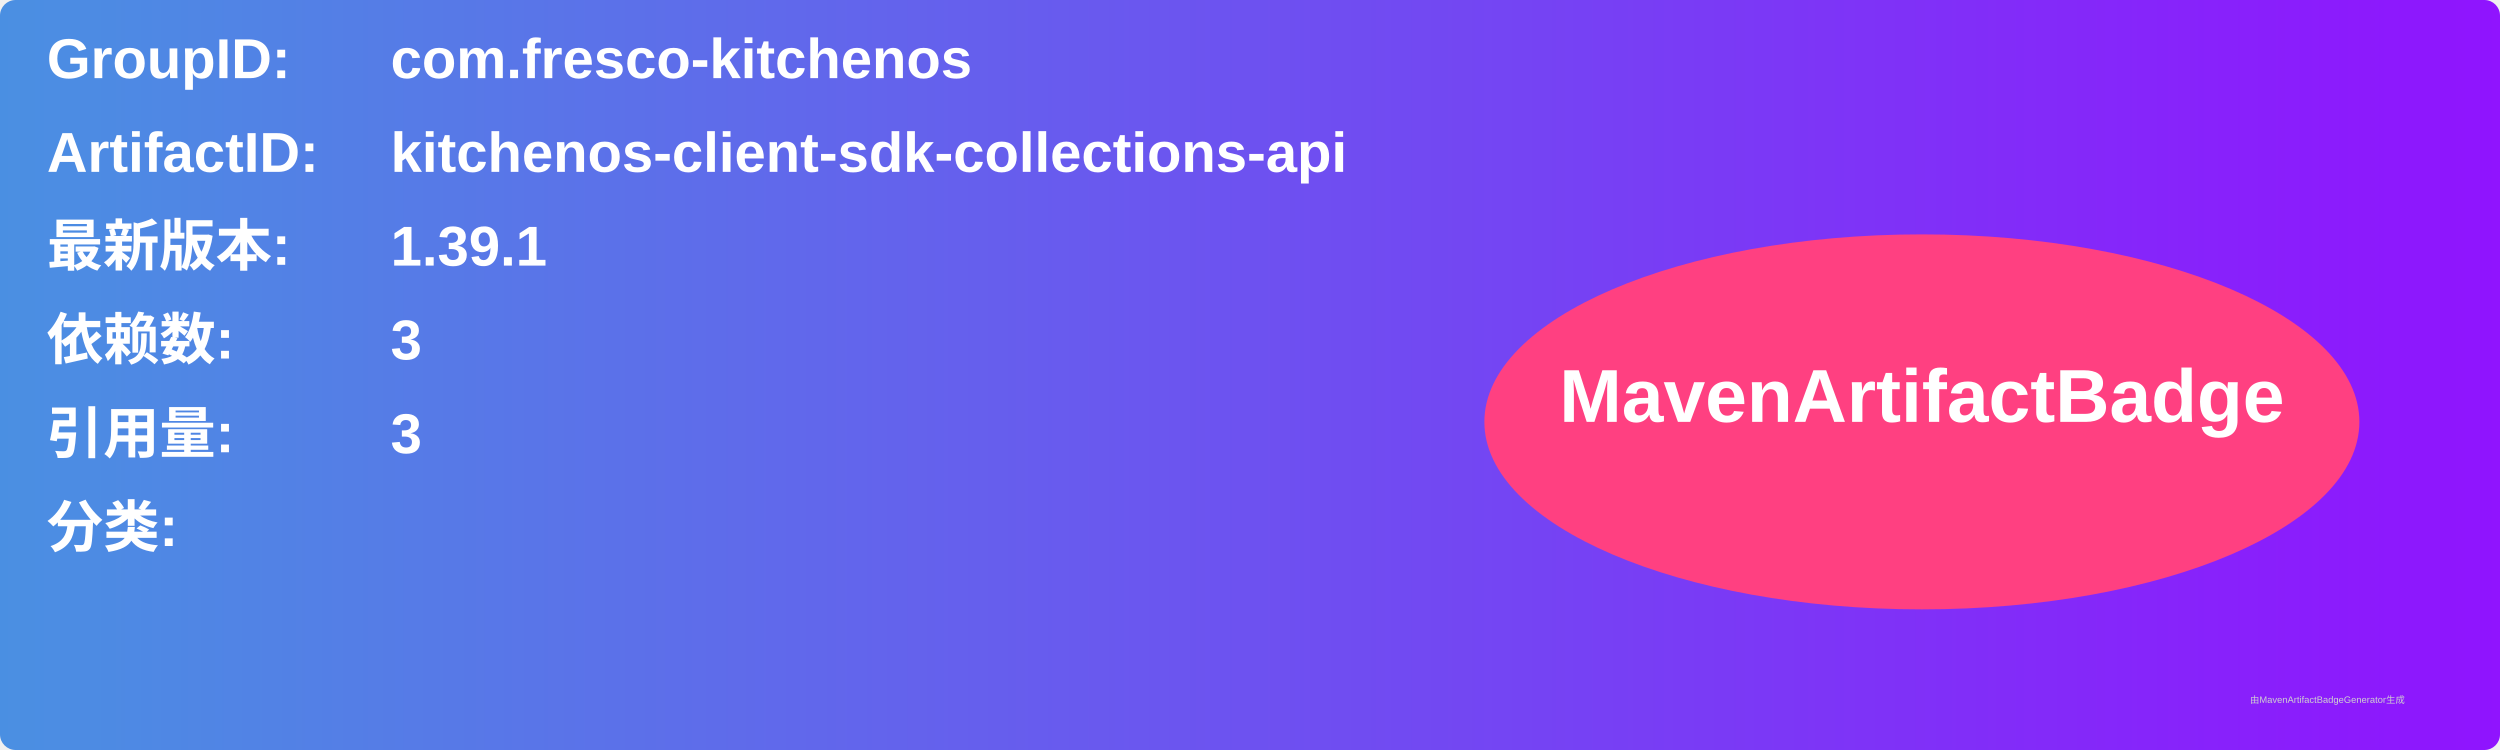
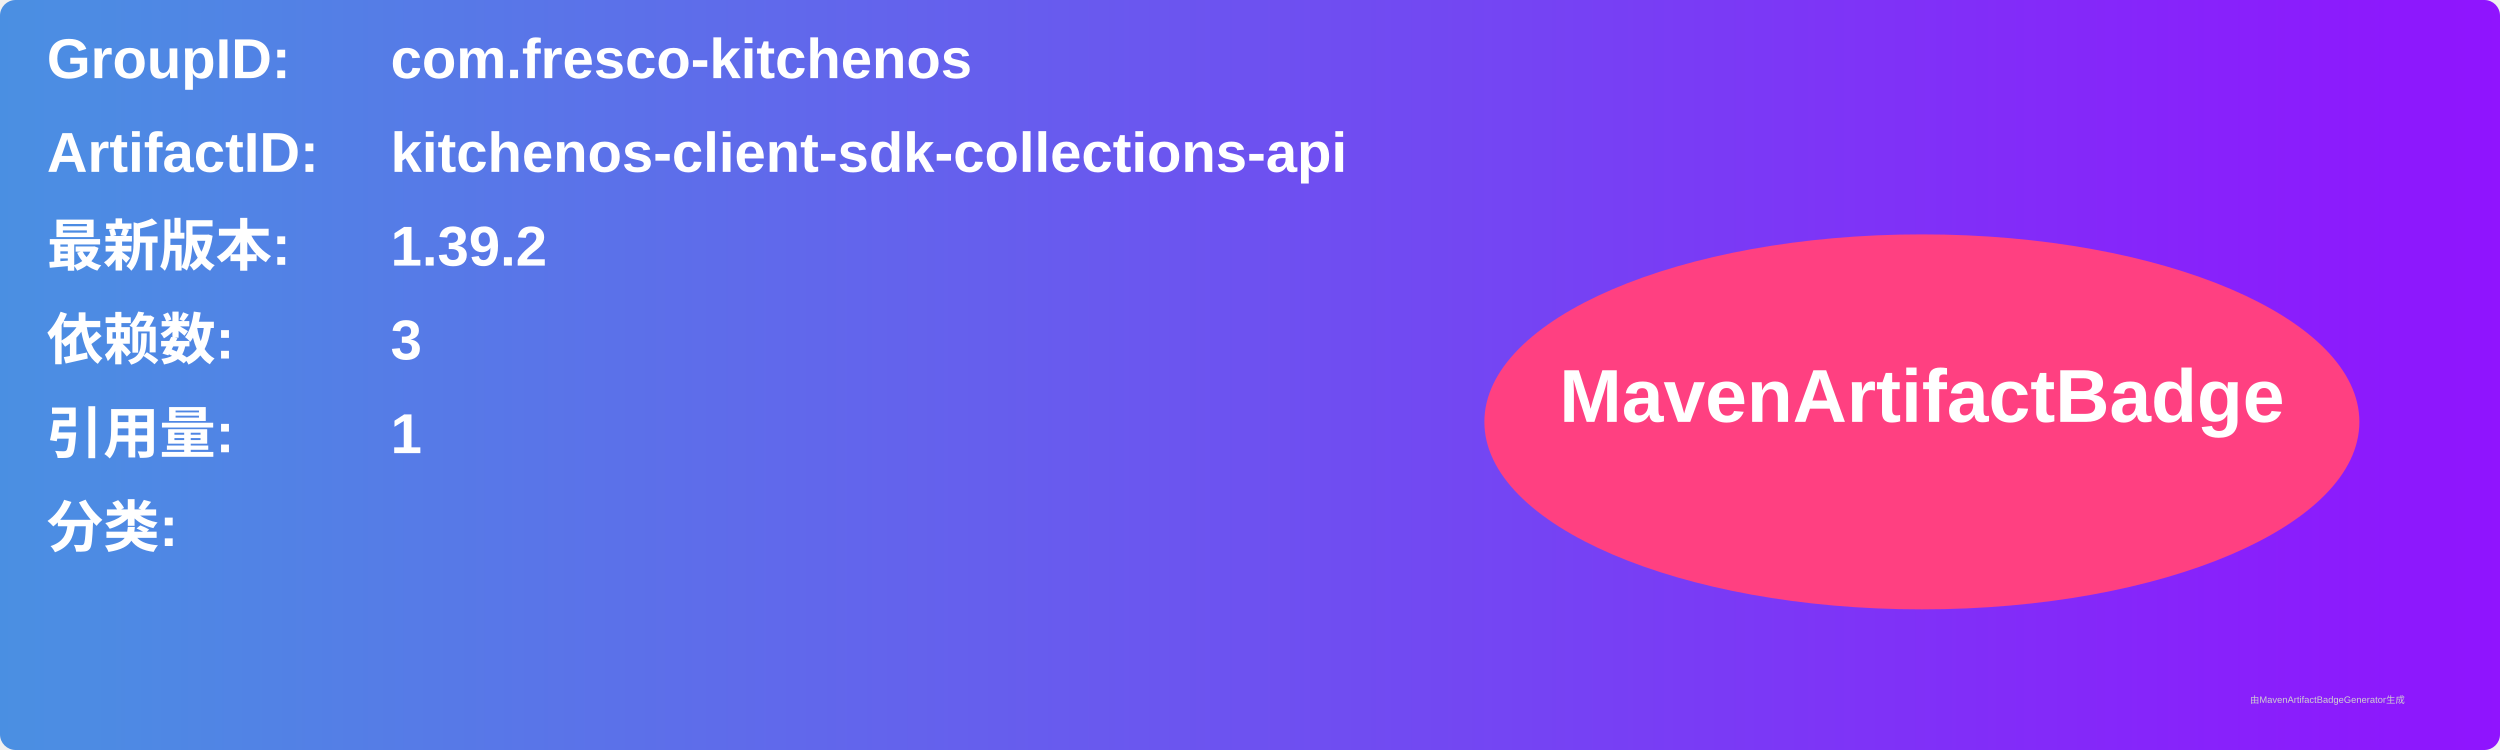
<svg xmlns="http://www.w3.org/2000/svg" width="800" height="240" viewBox="0 0 800 240">
  <linearGradient id="grad" x1="0%" y1="0%" x2="100%" y2="0%">
    <stop offset="0%" stop-color="#4a90e2" />
    <stop offset="100%" stop-color="#9013fe" />
  </linearGradient>
  <rect width="100%" height="100%" rx="5" ry="5" fill="url(#grad)" />
  <g transform="translate(15, 15)">
    <text x="0" y="10" font-family="Arial" font-size="18" fill="white" font-weight="bold" width="260">GroupID:</text>
    <text x="110" y="10" font-family="Arial" font-size="18" fill="white" font-weight="bold" width="460">com.fresco-kitchenos</text>
    <text x="0" y="40" font-family="Arial" font-size="18" fill="white" font-weight="bold" width="260">ArtifactID:</text>
    <text x="110" y="40" font-family="Arial" font-size="18" fill="white" font-weight="bold" width="460">kitchenos-client-sdk-collections-api</text>
    <text x="0" y="70" font-family="Arial" font-size="18" fill="white" font-weight="bold">最新版本:</text>
    <text x="110" y="70" font-family="Arial" font-size="18" fill="white" font-weight="bold">
-       <tspan font-weight="bold">1.39.1</tspan>
+       <tspan font-weight="bold">1.39.2</tspan>
    </text>
    <text x="0" y="100" font-family="Arial" font-size="18" fill="white" font-weight="bold">依赖数: </text>
    <text x="110" y="100" font-family="Arial" font-size="18" fill="white">
      <tspan font-weight="bold">3</tspan>
    </text>
    <text x="0" y="130" font-family="Arial" font-size="18" fill="white" font-weight="bold">引用量: </text>
    <text x="110" y="130" font-family="Arial" font-size="18" fill="white">
-       <tspan font-weight="bold">3</tspan>
+       <tspan font-weight="bold">1</tspan>
    </text>
    <text x="0" y="160" font-family="Arial" font-size="18" fill="white" font-weight="bold">分类:</text>
    <text x="10" y="190" font-family="Arial" font-size="10" fill="white">
      <tspan font-weight="bold" />
    </text>
    <ellipse cx="600" cy="120" rx="140" ry="60" fill="#ff4081" />
    <text x="600" y="120" text-anchor="middle" font-family="Arial" font-size="24" fill="white" font-weight="bold">MavenArtifactBadge</text>
  </g>
  <text x="720" y="225" font-family="Arial" font-size="3" fill="#d0d0d0">由MavenArtifactBadgeGenerator生成</text>
</svg>
